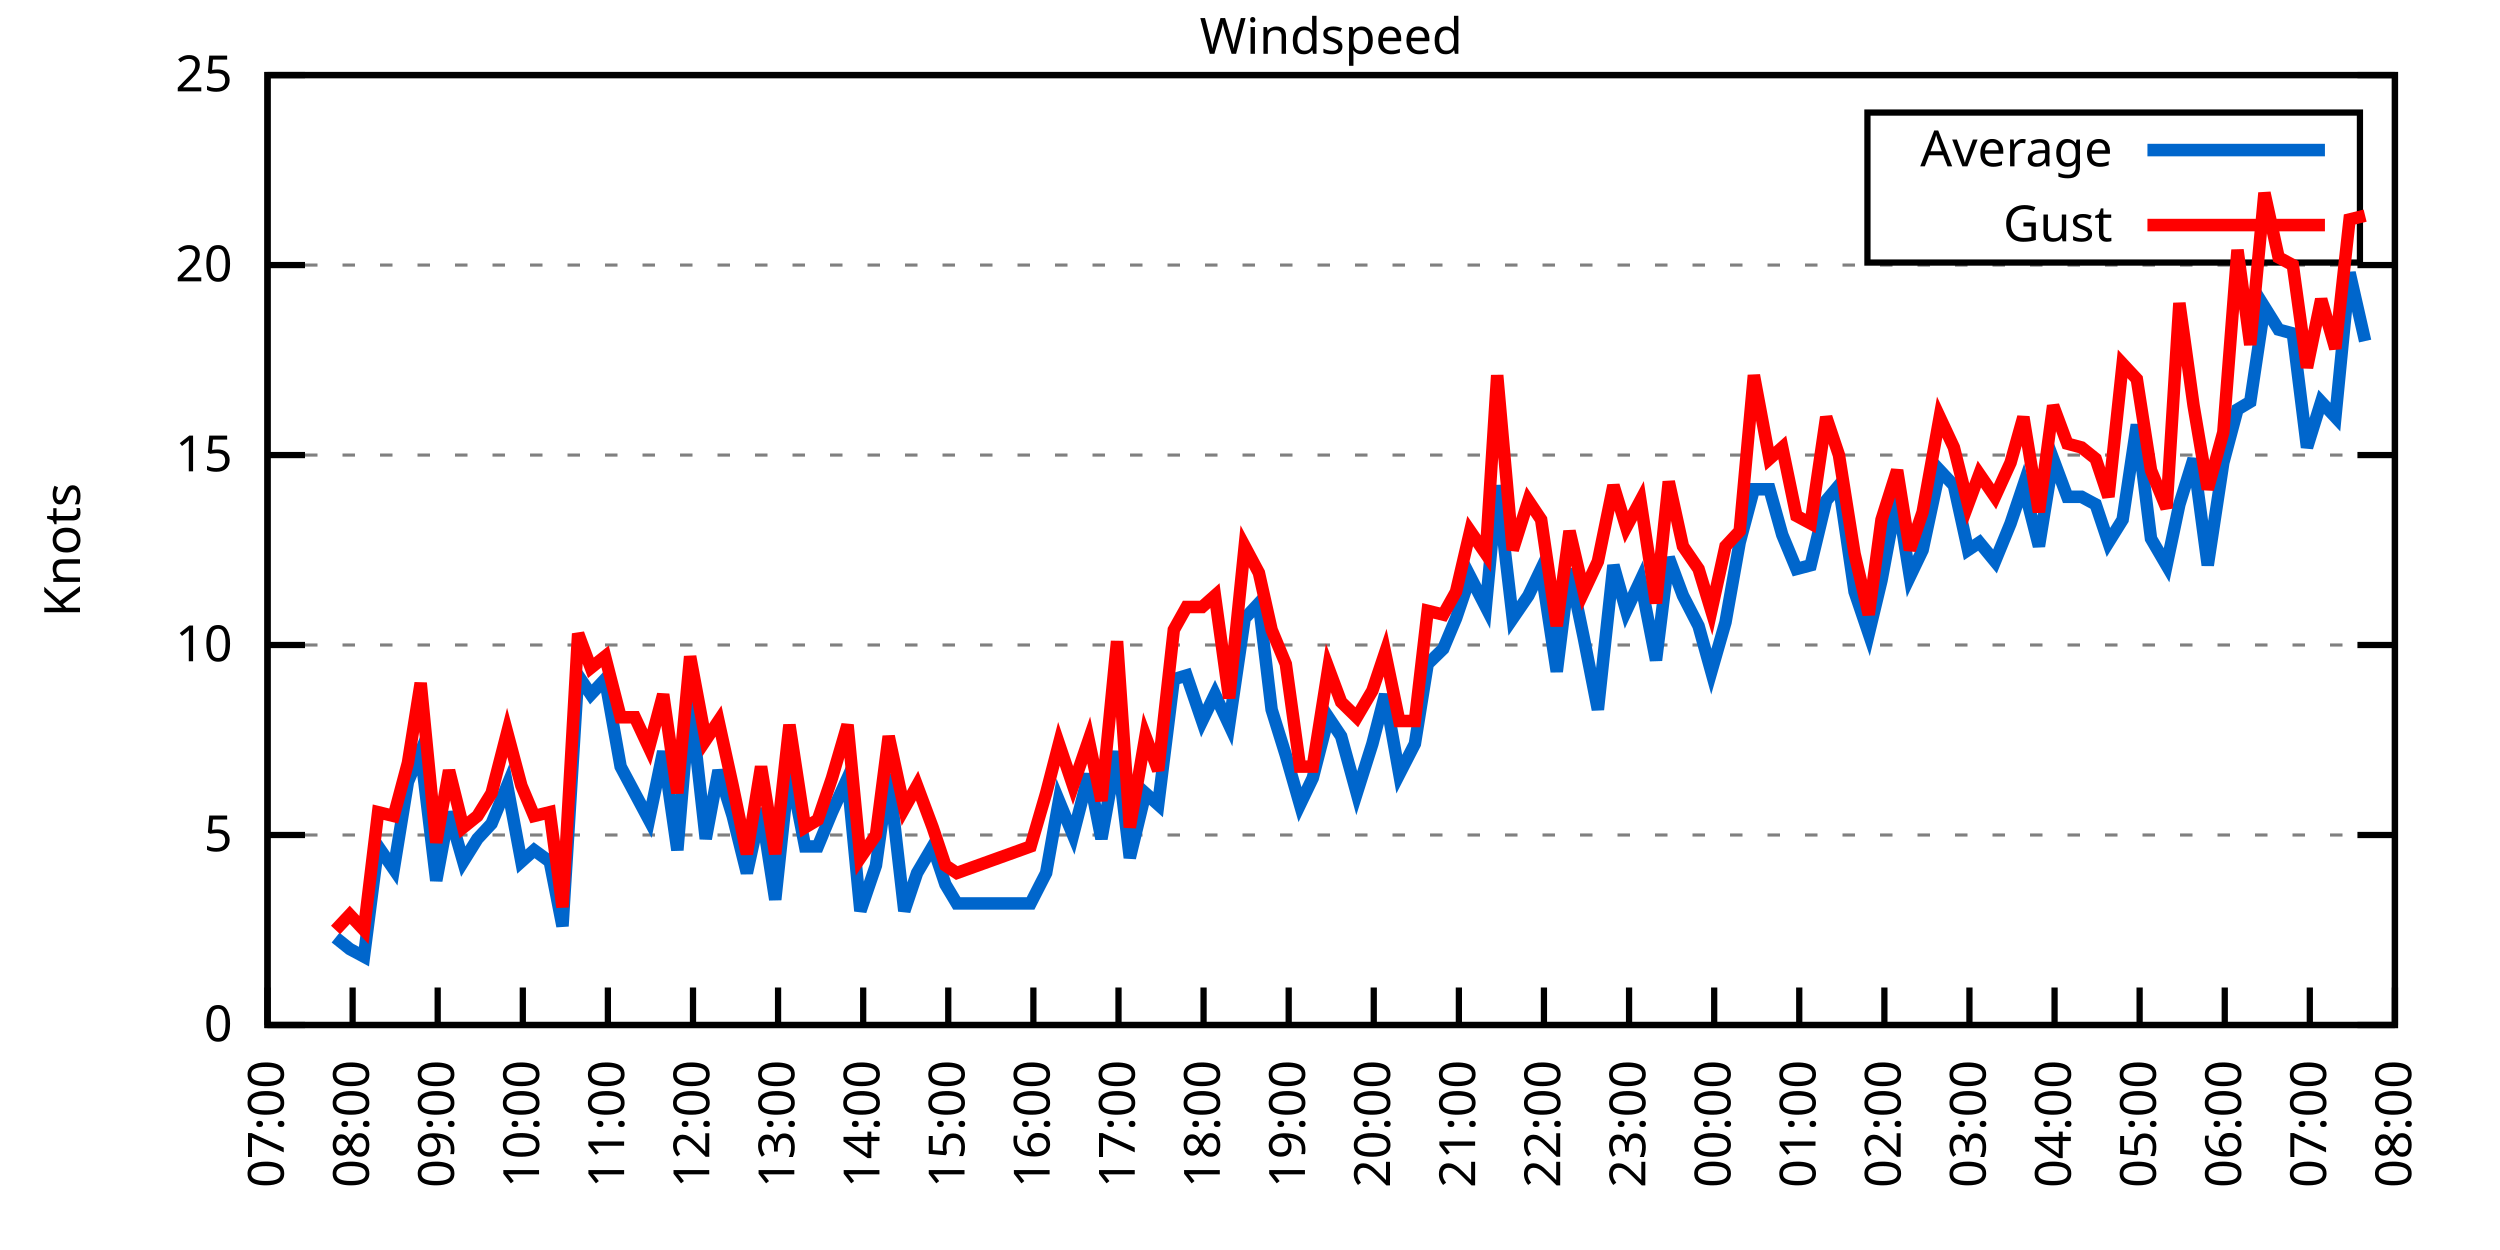
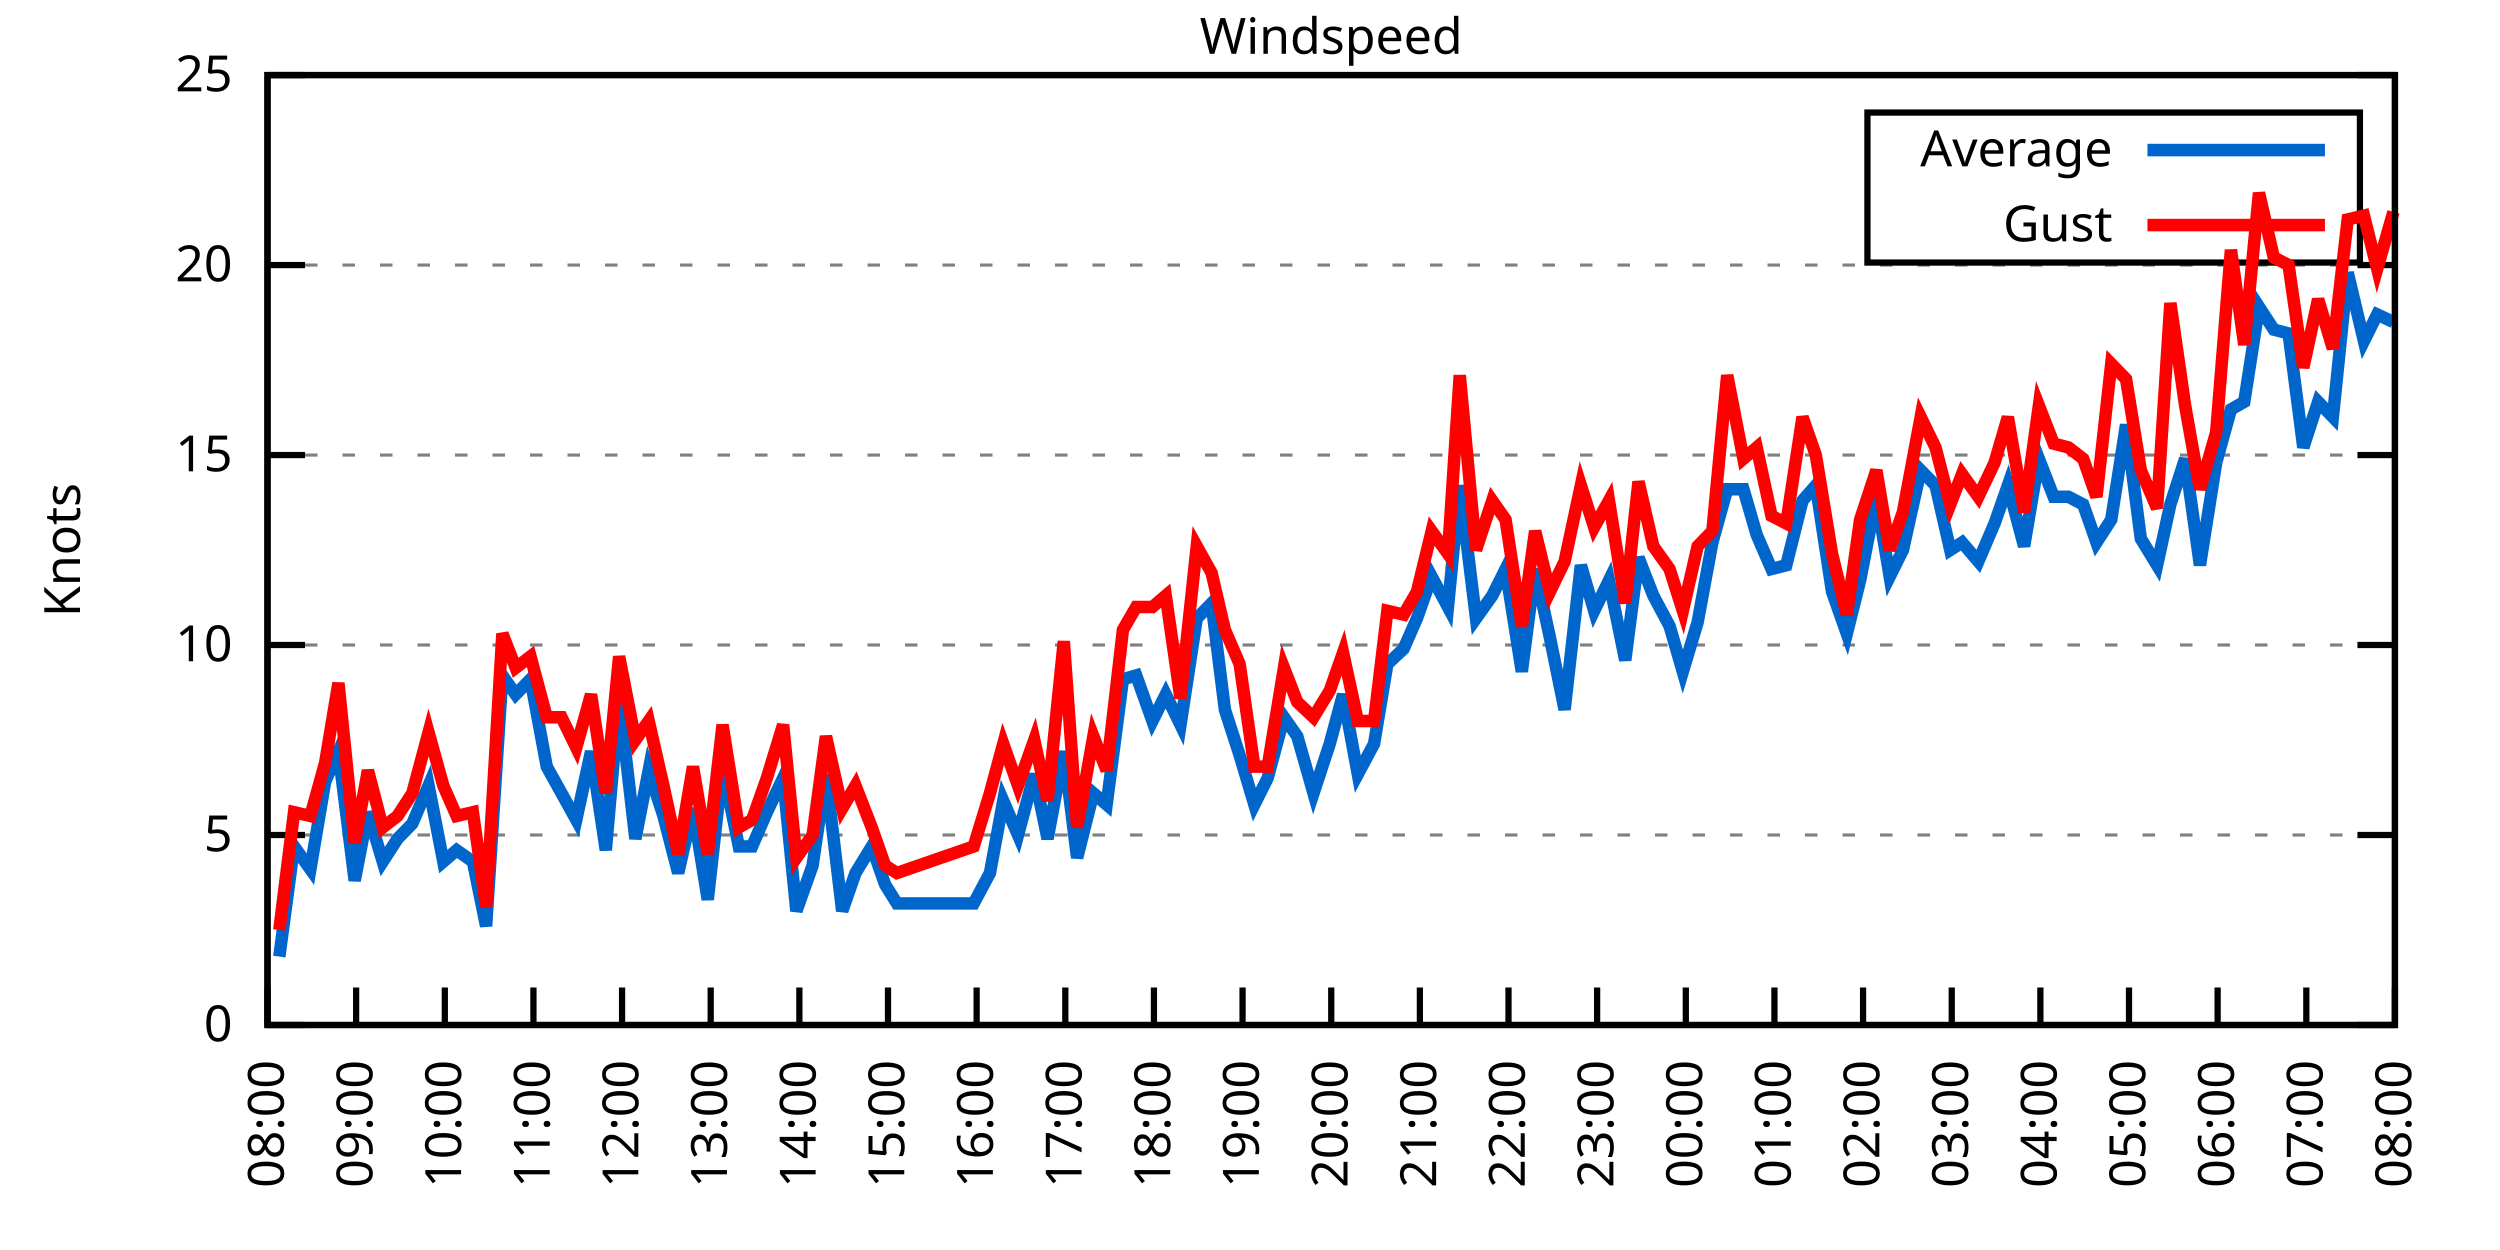
<svg xmlns="http://www.w3.org/2000/svg" xmlns:xlink="http://www.w3.org/1999/xlink" width="400" height="200" viewBox="0 0 400 200">
  <g id="gnuplot_canvas">
    <rect x="0" y="0" width="400" height="200" fill="none" />
    <defs>
      <circle id="gpDot" r="0.5" stroke-width="0.5" stroke="currentColor" />
      <path id="gpPt0" stroke-width="0.333" stroke="currentColor" d="M-1,0 h2 M0,-1 v2" />
      <path id="gpPt1" stroke-width="0.333" stroke="currentColor" d="M-1,-1 L1,1 M1,-1 L-1,1" />
      <path id="gpPt2" stroke-width="0.333" stroke="currentColor" d="M-1,0 L1,0 M0,-1 L0,1 M-1,-1 L1,1 M-1,1 L1,-1" />
      <rect id="gpPt3" stroke-width="0.333" stroke="currentColor" x="-1" y="-1" width="2" height="2" />
      <rect id="gpPt4" stroke-width="0.333" stroke="currentColor" fill="currentColor" x="-1" y="-1" width="2" height="2" />
      <circle id="gpPt5" stroke-width="0.333" stroke="currentColor" cx="0" cy="0" r="1" />
      <use xlink:href="#gpPt5" id="gpPt6" fill="currentColor" stroke="none" />
      <path id="gpPt7" stroke-width="0.333" stroke="currentColor" d="M0,-1.33 L-1.33,0.67 L1.33,0.67 z" />
      <use xlink:href="#gpPt7" id="gpPt8" fill="currentColor" stroke="none" />
      <use xlink:href="#gpPt7" id="gpPt9" stroke="currentColor" transform="rotate(180)" />
      <use xlink:href="#gpPt9" id="gpPt10" fill="currentColor" stroke="none" />
      <use xlink:href="#gpPt3" id="gpPt11" stroke="currentColor" transform="rotate(45)" />
      <use xlink:href="#gpPt11" id="gpPt12" fill="currentColor" stroke="none" />
      <path id="gpPt13" stroke-width="0.333" stroke="currentColor" d="M0,1.330 L1.265,0.411 L0.782,-1.067 L-0.782,-1.076 L-1.265,0.411 z" />
      <use xlink:href="#gpPt13" id="gpPt14" fill="currentColor" stroke="none" />
      <filter id="textbox" filterUnits="objectBoundingBox" x="0" y="0" height="1" width="1">
        <feFlood flood-color="white" flood-opacity="1" result="bgnd" />
        <feComposite in="SourceGraphic" in2="bgnd" operator="atop" />
      </filter>
      <filter id="greybox" filterUnits="objectBoundingBox" x="0" y="0" height="1" width="1">
        <feFlood flood-color="lightgrey" flood-opacity="1" result="grey" />
        <feComposite in="SourceGraphic" in2="grey" operator="atop" />
      </filter>
    </defs>
    <g fill="none" color="white" stroke="currentColor" stroke-width="1.00" stroke-linecap="butt" stroke-linejoin="miter">
</g>
    <g fill="none" color="black" stroke="currentColor" stroke-width="1.00" stroke-linecap="butt" stroke-linejoin="miter">
      <g stroke="none" shape-rendering="crispEdges">
        <polygon fill="rgb(255, 255, 255)" points="42.80,164.00 383.18,164.00 383.18,12.02 42.80,12.02 " />
      </g>
    </g>
    <g fill="none" color="black" stroke="currentColor" stroke-width="1.00" stroke-linecap="butt" stroke-linejoin="miter">
</g>
    <g fill="none" color="black" stroke="black" stroke-width="0.50" stroke-linecap="butt" stroke-linejoin="miter">
</g>
    <g fill="none" color="gray" stroke="currentColor" stroke-width="0.50" stroke-linecap="butt" stroke-linejoin="miter">
      <path stroke="gray" stroke-dasharray="2,4" class="gridline" d="M42.80,164.00 L383.19,164.00  " />
    </g>
    <g fill="none" color="gray" stroke="gray" stroke-width="1.00" stroke-linecap="butt" stroke-linejoin="miter">
</g>
    <g fill="none" color="black" stroke="currentColor" stroke-width="1.00" stroke-linecap="butt" stroke-linejoin="miter">
      <path stroke="black" d="M42.80,164.00 L48.80,164.00 M383.19,164.00 L377.19,164.00  " />
      <g transform="translate(37.20,166.60)" stroke="none" fill="black" font-family="Sans" font-size="8.00" text-anchor="end">
        <text>
          <tspan font-family="Sans"> 0</tspan>
        </text>
      </g>
    </g>
    <g fill="none" color="black" stroke="currentColor" stroke-width="1.00" stroke-linecap="butt" stroke-linejoin="miter">
</g>
    <g fill="none" color="black" stroke="black" stroke-width="0.50" stroke-linecap="butt" stroke-linejoin="miter">
</g>
    <g fill="none" color="gray" stroke="currentColor" stroke-width="0.50" stroke-linecap="butt" stroke-linejoin="miter">
      <path stroke="gray" stroke-dasharray="2,4" class="gridline" d="M42.80,133.60 L383.19,133.60  " />
    </g>
    <g fill="none" color="gray" stroke="gray" stroke-width="1.00" stroke-linecap="butt" stroke-linejoin="miter">
</g>
    <g fill="none" color="black" stroke="currentColor" stroke-width="1.00" stroke-linecap="butt" stroke-linejoin="miter">
      <path stroke="black" d="M42.80,133.60 L48.80,133.60 M383.19,133.60 L377.19,133.60  " />
      <g transform="translate(37.20,136.20)" stroke="none" fill="black" font-family="Sans" font-size="8.00" text-anchor="end">
        <text>
          <tspan font-family="Sans"> 5</tspan>
        </text>
      </g>
    </g>
    <g fill="none" color="black" stroke="currentColor" stroke-width="1.00" stroke-linecap="butt" stroke-linejoin="miter">
</g>
    <g fill="none" color="black" stroke="black" stroke-width="0.50" stroke-linecap="butt" stroke-linejoin="miter">
</g>
    <g fill="none" color="gray" stroke="currentColor" stroke-width="0.50" stroke-linecap="butt" stroke-linejoin="miter">
      <path stroke="gray" stroke-dasharray="2,4" class="gridline" d="M42.80,103.20 L383.19,103.20  " />
    </g>
    <g fill="none" color="gray" stroke="gray" stroke-width="1.00" stroke-linecap="butt" stroke-linejoin="miter">
</g>
    <g fill="none" color="black" stroke="currentColor" stroke-width="1.00" stroke-linecap="butt" stroke-linejoin="miter">
      <path stroke="black" d="M42.80,103.20 L48.80,103.20 M383.19,103.20 L377.19,103.20  " />
      <g transform="translate(37.20,105.80)" stroke="none" fill="black" font-family="Sans" font-size="8.00" text-anchor="end">
        <text>
          <tspan font-family="Sans"> 10</tspan>
        </text>
      </g>
    </g>
    <g fill="none" color="black" stroke="currentColor" stroke-width="1.00" stroke-linecap="butt" stroke-linejoin="miter">
</g>
    <g fill="none" color="black" stroke="black" stroke-width="0.50" stroke-linecap="butt" stroke-linejoin="miter">
</g>
    <g fill="none" color="gray" stroke="currentColor" stroke-width="0.50" stroke-linecap="butt" stroke-linejoin="miter">
      <path stroke="gray" stroke-dasharray="2,4" class="gridline" d="M42.80,72.81 L383.19,72.81  " />
    </g>
    <g fill="none" color="gray" stroke="gray" stroke-width="1.00" stroke-linecap="butt" stroke-linejoin="miter">
</g>
    <g fill="none" color="black" stroke="currentColor" stroke-width="1.00" stroke-linecap="butt" stroke-linejoin="miter">
      <path stroke="black" d="M42.80,72.81 L48.80,72.81 M383.19,72.81 L377.19,72.81  " />
      <g transform="translate(37.20,75.41)" stroke="none" fill="black" font-family="Sans" font-size="8.00" text-anchor="end">
        <text>
          <tspan font-family="Sans"> 15</tspan>
        </text>
      </g>
    </g>
    <g fill="none" color="black" stroke="currentColor" stroke-width="1.00" stroke-linecap="butt" stroke-linejoin="miter">
</g>
    <g fill="none" color="black" stroke="black" stroke-width="0.50" stroke-linecap="butt" stroke-linejoin="miter">
</g>
    <g fill="none" color="gray" stroke="currentColor" stroke-width="0.50" stroke-linecap="butt" stroke-linejoin="miter">
      <path stroke="gray" stroke-dasharray="2,4" class="gridline" d="M42.80,42.41 L383.19,42.41  " />
    </g>
    <g fill="none" color="gray" stroke="gray" stroke-width="1.00" stroke-linecap="butt" stroke-linejoin="miter">
</g>
    <g fill="none" color="black" stroke="currentColor" stroke-width="1.00" stroke-linecap="butt" stroke-linejoin="miter">
      <path stroke="black" d="M42.80,42.41 L48.80,42.41 M383.19,42.41 L377.19,42.41  " />
      <g transform="translate(37.20,45.01)" stroke="none" fill="black" font-family="Sans" font-size="8.00" text-anchor="end">
        <text>
          <tspan font-family="Sans"> 20</tspan>
        </text>
      </g>
    </g>
    <g fill="none" color="black" stroke="currentColor" stroke-width="1.00" stroke-linecap="butt" stroke-linejoin="miter">
</g>
    <g fill="none" color="black" stroke="black" stroke-width="0.50" stroke-linecap="butt" stroke-linejoin="miter">
</g>
    <g fill="none" color="gray" stroke="currentColor" stroke-width="0.50" stroke-linecap="butt" stroke-linejoin="miter">
      <path stroke="gray" stroke-dasharray="2,4" class="gridline" d="M42.80,12.01 L383.19,12.01  " />
    </g>
    <g fill="none" color="gray" stroke="gray" stroke-width="1.00" stroke-linecap="butt" stroke-linejoin="miter">
</g>
    <g fill="none" color="black" stroke="currentColor" stroke-width="1.00" stroke-linecap="butt" stroke-linejoin="miter">
      <path stroke="black" d="M42.80,12.01 L48.80,12.01 M383.19,12.01 L377.19,12.01  " />
      <g transform="translate(37.20,14.61)" stroke="none" fill="black" font-family="Sans" font-size="8.00" text-anchor="end">
        <text>
          <tspan font-family="Sans"> 25</tspan>
        </text>
      </g>
    </g>
    <g fill="none" color="black" stroke="currentColor" stroke-width="1.00" stroke-linecap="butt" stroke-linejoin="miter">
      <path stroke="black" d="M42.80,164.00 L42.80,158.00  " />
      <g transform="translate(45.40,169.60) rotate(270.00)" stroke="none" fill="black" font-family="Sans" font-size="8.00" text-anchor="end">
        <text>
-           <tspan font-family="Sans">07:00</tspan>
-         </text>
-       </g>
-     </g>
-     <g fill="none" color="black" stroke="currentColor" stroke-width="1.00" stroke-linecap="butt" stroke-linejoin="miter">
-       <path stroke="black" d="M56.42,164.00 L56.42,158.00  " />
-       <g transform="translate(59.02,169.60) rotate(270.00)" stroke="none" fill="black" font-family="Sans" font-size="8.00" text-anchor="end">
-         <text>
          <tspan font-family="Sans">08:00</tspan>
        </text>
      </g>
    </g>
    <g fill="none" color="black" stroke="currentColor" stroke-width="1.00" stroke-linecap="butt" stroke-linejoin="miter">
-       <path stroke="black" d="M70.03,164.00 L70.03,158.00  " />
-       <g transform="translate(72.63,169.60) rotate(270.00)" stroke="none" fill="black" font-family="Sans" font-size="8.00" text-anchor="end">
+       <path stroke="black" d="M56.98,164.00 L56.98,158.00  " />
+       <g transform="translate(59.58,169.60) rotate(270.00)" stroke="none" fill="black" font-family="Sans" font-size="8.00" text-anchor="end">
        <text>
          <tspan font-family="Sans">09:00</tspan>
        </text>
      </g>
    </g>
    <g fill="none" color="black" stroke="currentColor" stroke-width="1.00" stroke-linecap="butt" stroke-linejoin="miter">
-       <path stroke="black" d="M83.65,164.00 L83.65,158.00  " />
-       <g transform="translate(86.25,169.60) rotate(270.00)" stroke="none" fill="black" font-family="Sans" font-size="8.00" text-anchor="end">
+       <path stroke="black" d="M71.17,164.00 L71.17,158.00  " />
+       <g transform="translate(73.77,169.60) rotate(270.00)" stroke="none" fill="black" font-family="Sans" font-size="8.00" text-anchor="end">
        <text>
          <tspan font-family="Sans">10:00</tspan>
        </text>
      </g>
    </g>
    <g fill="none" color="black" stroke="currentColor" stroke-width="1.00" stroke-linecap="butt" stroke-linejoin="miter">
-       <path stroke="black" d="M97.26,164.00 L97.26,158.00  " />
-       <g transform="translate(99.86,169.60) rotate(270.00)" stroke="none" fill="black" font-family="Sans" font-size="8.00" text-anchor="end">
+       <path stroke="black" d="M85.35,164.00 L85.35,158.00  " />
+       <g transform="translate(87.95,169.60) rotate(270.00)" stroke="none" fill="black" font-family="Sans" font-size="8.00" text-anchor="end">
        <text>
          <tspan font-family="Sans">11:00</tspan>
        </text>
      </g>
    </g>
    <g fill="none" color="black" stroke="currentColor" stroke-width="1.00" stroke-linecap="butt" stroke-linejoin="miter">
-       <path stroke="black" d="M110.88,164.00 L110.88,158.00  " />
-       <g transform="translate(113.48,169.60) rotate(270.00)" stroke="none" fill="black" font-family="Sans" font-size="8.00" text-anchor="end">
+       <path stroke="black" d="M99.53,164.00 L99.53,158.00  " />
+       <g transform="translate(102.13,169.60) rotate(270.00)" stroke="none" fill="black" font-family="Sans" font-size="8.00" text-anchor="end">
        <text>
          <tspan font-family="Sans">12:00</tspan>
        </text>
      </g>
    </g>
    <g fill="none" color="black" stroke="currentColor" stroke-width="1.00" stroke-linecap="butt" stroke-linejoin="miter">
-       <path stroke="black" d="M124.49,164.00 L124.49,158.00  " />
-       <g transform="translate(127.09,169.60) rotate(270.00)" stroke="none" fill="black" font-family="Sans" font-size="8.00" text-anchor="end">
+       <path stroke="black" d="M113.71,164.00 L113.71,158.00  " />
+       <g transform="translate(116.31,169.60) rotate(270.00)" stroke="none" fill="black" font-family="Sans" font-size="8.00" text-anchor="end">
        <text>
          <tspan font-family="Sans">13:00</tspan>
        </text>
      </g>
    </g>
    <g fill="none" color="black" stroke="currentColor" stroke-width="1.00" stroke-linecap="butt" stroke-linejoin="miter">
-       <path stroke="black" d="M138.11,164.00 L138.11,158.00  " />
-       <g transform="translate(140.71,169.60) rotate(270.00)" stroke="none" fill="black" font-family="Sans" font-size="8.00" text-anchor="end">
+       <path stroke="black" d="M127.90,164.00 L127.90,158.00  " />
+       <g transform="translate(130.50,169.60) rotate(270.00)" stroke="none" fill="black" font-family="Sans" font-size="8.00" text-anchor="end">
        <text>
          <tspan font-family="Sans">14:00</tspan>
        </text>
      </g>
    </g>
    <g fill="none" color="black" stroke="currentColor" stroke-width="1.00" stroke-linecap="butt" stroke-linejoin="miter">
-       <path stroke="black" d="M151.72,164.00 L151.72,158.00  " />
-       <g transform="translate(154.32,169.60) rotate(270.00)" stroke="none" fill="black" font-family="Sans" font-size="8.00" text-anchor="end">
+       <path stroke="black" d="M142.08,164.00 L142.08,158.00  " />
+       <g transform="translate(144.68,169.60) rotate(270.00)" stroke="none" fill="black" font-family="Sans" font-size="8.00" text-anchor="end">
        <text>
          <tspan font-family="Sans">15:00</tspan>
        </text>
      </g>
    </g>
    <g fill="none" color="black" stroke="currentColor" stroke-width="1.00" stroke-linecap="butt" stroke-linejoin="miter">
-       <path stroke="black" d="M165.34,164.00 L165.34,158.00  " />
-       <g transform="translate(167.94,169.60) rotate(270.00)" stroke="none" fill="black" font-family="Sans" font-size="8.00" text-anchor="end">
+       <path stroke="black" d="M156.26,164.00 L156.26,158.00  " />
+       <g transform="translate(158.86,169.60) rotate(270.00)" stroke="none" fill="black" font-family="Sans" font-size="8.00" text-anchor="end">
        <text>
          <tspan font-family="Sans">16:00</tspan>
        </text>
      </g>
    </g>
    <g fill="none" color="black" stroke="currentColor" stroke-width="1.00" stroke-linecap="butt" stroke-linejoin="miter">
-       <path stroke="black" d="M178.96,164.00 L178.96,158.00  " />
-       <g transform="translate(181.56,169.60) rotate(270.00)" stroke="none" fill="black" font-family="Sans" font-size="8.00" text-anchor="end">
+       <path stroke="black" d="M170.45,164.00 L170.45,158.00  " />
+       <g transform="translate(173.05,169.60) rotate(270.00)" stroke="none" fill="black" font-family="Sans" font-size="8.00" text-anchor="end">
        <text>
          <tspan font-family="Sans">17:00</tspan>
        </text>
      </g>
    </g>
    <g fill="none" color="black" stroke="currentColor" stroke-width="1.00" stroke-linecap="butt" stroke-linejoin="miter">
-       <path stroke="black" d="M192.57,164.00 L192.57,158.00  " />
-       <g transform="translate(195.17,169.60) rotate(270.00)" stroke="none" fill="black" font-family="Sans" font-size="8.00" text-anchor="end">
+       <path stroke="black" d="M184.63,164.00 L184.63,158.00  " />
+       <g transform="translate(187.23,169.60) rotate(270.00)" stroke="none" fill="black" font-family="Sans" font-size="8.00" text-anchor="end">
        <text>
          <tspan font-family="Sans">18:00</tspan>
        </text>
      </g>
    </g>
    <g fill="none" color="black" stroke="currentColor" stroke-width="1.00" stroke-linecap="butt" stroke-linejoin="miter">
-       <path stroke="black" d="M206.19,164.00 L206.19,158.00  " />
-       <g transform="translate(208.79,169.60) rotate(270.00)" stroke="none" fill="black" font-family="Sans" font-size="8.00" text-anchor="end">
+       <path stroke="black" d="M198.81,164.00 L198.81,158.00  " />
+       <g transform="translate(201.41,169.60) rotate(270.00)" stroke="none" fill="black" font-family="Sans" font-size="8.00" text-anchor="end">
        <text>
          <tspan font-family="Sans">19:00</tspan>
        </text>
      </g>
    </g>
    <g fill="none" color="black" stroke="currentColor" stroke-width="1.00" stroke-linecap="butt" stroke-linejoin="miter">
-       <path stroke="black" d="M219.80,164.00 L219.80,158.00  " />
-       <g transform="translate(222.40,169.60) rotate(270.00)" stroke="none" fill="black" font-family="Sans" font-size="8.00" text-anchor="end">
+       <path stroke="black" d="M213.00,164.00 L213.00,158.00  " />
+       <g transform="translate(215.60,169.60) rotate(270.00)" stroke="none" fill="black" font-family="Sans" font-size="8.00" text-anchor="end">
        <text>
          <tspan font-family="Sans">20:00</tspan>
        </text>
      </g>
    </g>
    <g fill="none" color="black" stroke="currentColor" stroke-width="1.00" stroke-linecap="butt" stroke-linejoin="miter">
-       <path stroke="black" d="M233.42,164.00 L233.42,158.00  " />
-       <g transform="translate(236.02,169.60) rotate(270.00)" stroke="none" fill="black" font-family="Sans" font-size="8.00" text-anchor="end">
+       <path stroke="black" d="M227.18,164.00 L227.18,158.00  " />
+       <g transform="translate(229.78,169.60) rotate(270.00)" stroke="none" fill="black" font-family="Sans" font-size="8.00" text-anchor="end">
        <text>
          <tspan font-family="Sans">21:00</tspan>
        </text>
      </g>
    </g>
    <g fill="none" color="black" stroke="currentColor" stroke-width="1.00" stroke-linecap="butt" stroke-linejoin="miter">
-       <path stroke="black" d="M247.03,164.00 L247.03,158.00  " />
-       <g transform="translate(249.63,169.60) rotate(270.00)" stroke="none" fill="black" font-family="Sans" font-size="8.00" text-anchor="end">
+       <path stroke="black" d="M241.36,164.00 L241.36,158.00  " />
+       <g transform="translate(243.96,169.60) rotate(270.00)" stroke="none" fill="black" font-family="Sans" font-size="8.00" text-anchor="end">
        <text>
          <tspan font-family="Sans">22:00</tspan>
        </text>
      </g>
    </g>
    <g fill="none" color="black" stroke="currentColor" stroke-width="1.00" stroke-linecap="butt" stroke-linejoin="miter">
-       <path stroke="black" d="M260.65,164.00 L260.65,158.00  " />
-       <g transform="translate(263.25,169.60) rotate(270.00)" stroke="none" fill="black" font-family="Sans" font-size="8.00" text-anchor="end">
+       <path stroke="black" d="M255.54,164.00 L255.54,158.00  " />
+       <g transform="translate(258.14,169.60) rotate(270.00)" stroke="none" fill="black" font-family="Sans" font-size="8.00" text-anchor="end">
        <text>
          <tspan font-family="Sans">23:00</tspan>
        </text>
      </g>
    </g>
    <g fill="none" color="black" stroke="currentColor" stroke-width="1.00" stroke-linecap="butt" stroke-linejoin="miter">
-       <path stroke="black" d="M274.27,164.00 L274.27,158.00  " />
-       <g transform="translate(276.87,169.60) rotate(270.00)" stroke="none" fill="black" font-family="Sans" font-size="8.00" text-anchor="end">
+       <path stroke="black" d="M269.73,164.00 L269.73,158.00  " />
+       <g transform="translate(272.33,169.60) rotate(270.00)" stroke="none" fill="black" font-family="Sans" font-size="8.00" text-anchor="end">
        <text>
          <tspan font-family="Sans">00:00</tspan>
        </text>
      </g>
    </g>
    <g fill="none" color="black" stroke="currentColor" stroke-width="1.00" stroke-linecap="butt" stroke-linejoin="miter">
-       <path stroke="black" d="M287.88,164.00 L287.88,158.00  " />
-       <g transform="translate(290.48,169.60) rotate(270.00)" stroke="none" fill="black" font-family="Sans" font-size="8.00" text-anchor="end">
+       <path stroke="black" d="M283.91,164.00 L283.91,158.00  " />
+       <g transform="translate(286.51,169.60) rotate(270.00)" stroke="none" fill="black" font-family="Sans" font-size="8.00" text-anchor="end">
        <text>
          <tspan font-family="Sans">01:00</tspan>
        </text>
      </g>
    </g>
    <g fill="none" color="black" stroke="currentColor" stroke-width="1.00" stroke-linecap="butt" stroke-linejoin="miter">
-       <path stroke="black" d="M301.50,164.00 L301.50,158.00  " />
-       <g transform="translate(304.10,169.60) rotate(270.00)" stroke="none" fill="black" font-family="Sans" font-size="8.00" text-anchor="end">
+       <path stroke="black" d="M298.09,164.00 L298.09,158.00  " />
+       <g transform="translate(300.69,169.60) rotate(270.00)" stroke="none" fill="black" font-family="Sans" font-size="8.00" text-anchor="end">
        <text>
          <tspan font-family="Sans">02:00</tspan>
        </text>
      </g>
    </g>
    <g fill="none" color="black" stroke="currentColor" stroke-width="1.00" stroke-linecap="butt" stroke-linejoin="miter">
-       <path stroke="black" d="M315.11,164.00 L315.11,158.00  " />
-       <g transform="translate(317.71,169.60) rotate(270.00)" stroke="none" fill="black" font-family="Sans" font-size="8.00" text-anchor="end">
+       <path stroke="black" d="M312.28,164.00 L312.28,158.00  " />
+       <g transform="translate(314.88,169.60) rotate(270.00)" stroke="none" fill="black" font-family="Sans" font-size="8.00" text-anchor="end">
        <text>
          <tspan font-family="Sans">03:00</tspan>
        </text>
      </g>
    </g>
    <g fill="none" color="black" stroke="currentColor" stroke-width="1.00" stroke-linecap="butt" stroke-linejoin="miter">
-       <path stroke="black" d="M328.73,164.00 L328.73,158.00  " />
-       <g transform="translate(331.33,169.60) rotate(270.00)" stroke="none" fill="black" font-family="Sans" font-size="8.00" text-anchor="end">
+       <path stroke="black" d="M326.46,164.00 L326.46,158.00  " />
+       <g transform="translate(329.06,169.60) rotate(270.00)" stroke="none" fill="black" font-family="Sans" font-size="8.00" text-anchor="end">
        <text>
          <tspan font-family="Sans">04:00</tspan>
        </text>
      </g>
    </g>
    <g fill="none" color="black" stroke="currentColor" stroke-width="1.00" stroke-linecap="butt" stroke-linejoin="miter">
-       <path stroke="black" d="M342.34,164.00 L342.34,158.00  " />
-       <g transform="translate(344.94,169.60) rotate(270.00)" stroke="none" fill="black" font-family="Sans" font-size="8.00" text-anchor="end">
+       <path stroke="black" d="M340.64,164.00 L340.64,158.00  " />
+       <g transform="translate(343.24,169.60) rotate(270.00)" stroke="none" fill="black" font-family="Sans" font-size="8.00" text-anchor="end">
        <text>
          <tspan font-family="Sans">05:00</tspan>
        </text>
      </g>
    </g>
    <g fill="none" color="black" stroke="currentColor" stroke-width="1.00" stroke-linecap="butt" stroke-linejoin="miter">
-       <path stroke="black" d="M355.96,164.00 L355.96,158.00  " />
-       <g transform="translate(358.56,169.60) rotate(270.00)" stroke="none" fill="black" font-family="Sans" font-size="8.00" text-anchor="end">
+       <path stroke="black" d="M354.82,164.00 L354.82,158.00  " />
+       <g transform="translate(357.42,169.60) rotate(270.00)" stroke="none" fill="black" font-family="Sans" font-size="8.00" text-anchor="end">
        <text>
          <tspan font-family="Sans">06:00</tspan>
        </text>
      </g>
    </g>
    <g fill="none" color="black" stroke="currentColor" stroke-width="1.00" stroke-linecap="butt" stroke-linejoin="miter">
-       <path stroke="black" d="M369.57,164.00 L369.57,158.00  " />
-       <g transform="translate(372.17,169.60) rotate(270.00)" stroke="none" fill="black" font-family="Sans" font-size="8.00" text-anchor="end">
+       <path stroke="black" d="M369.01,164.00 L369.01,158.00  " />
+       <g transform="translate(371.61,169.60) rotate(270.00)" stroke="none" fill="black" font-family="Sans" font-size="8.00" text-anchor="end">
        <text>
          <tspan font-family="Sans">07:00</tspan>
        </text>
      </g>
    </g>
    <g fill="none" color="black" stroke="currentColor" stroke-width="1.00" stroke-linecap="butt" stroke-linejoin="miter">
      <path stroke="black" d="M383.19,164.00 L383.19,158.00  " />
      <g transform="translate(385.79,169.60) rotate(270.00)" stroke="none" fill="black" font-family="Sans" font-size="8.00" text-anchor="end">
        <text>
          <tspan font-family="Sans">08:00</tspan>
        </text>
      </g>
    </g>
    <g fill="none" color="black" stroke="currentColor" stroke-width="1.00" stroke-linecap="butt" stroke-linejoin="miter">
</g>
    <g fill="none" color="black" stroke="currentColor" stroke-width="1.00" stroke-linecap="butt" stroke-linejoin="miter">
      <path stroke="black" d="M42.80,12.01 L42.80,164.00 L383.19,164.00 L383.19,12.01 L42.80,12.01 Z  " />
    </g>
    <g fill="none" color="black" stroke="currentColor" stroke-width="1.00" stroke-linecap="butt" stroke-linejoin="miter">
</g>
    <g fill="none" color="black" stroke="currentColor" stroke-width="1.00" stroke-linecap="butt" stroke-linejoin="miter">
      <path stroke="black" d="M298.79,42.01 L298.79,18.01 L377.59,18.01 L377.59,42.01 L298.79,42.01 Z  " />
    </g>
    <g id="Windspeed_plot_1">
      <g fill="none" color="white" stroke="black" stroke-width="2.00" stroke-linecap="butt" stroke-linejoin="miter">
</g>
      <g fill="none" color="black" stroke="currentColor" stroke-width="2.00" stroke-linecap="butt" stroke-linejoin="miter">
        <g transform="translate(337.99,26.61)" stroke="none" fill="black" font-family="Sans" font-size="8.00" text-anchor="end">
          <text>
            <tspan font-family="Sans">Average</tspan>
          </text>
        </g>
      </g>
      <g fill="none" color="black" stroke="currentColor" stroke-width="2.00" stroke-linecap="butt" stroke-linejoin="miter">
-         <path stroke="rgb(  0, 102, 204)" d="M343.59,24.01 L371.99,24.01 M53.69,150.02 L55.96,151.84 L58.23,153.06 L60.50,135.43 L63.00,139.07 L65.27,125.09   L67.31,120.23 L69.80,140.90 L71.85,129.95 L74.12,137.86 L76.39,134.21 L78.65,131.78 L81.15,125.70 L83.42,137.86   L85.46,136.03 L87.96,137.86 L90.00,148.19 L92.50,108.07 L94.54,111.11 L96.81,108.68 L99.30,122.66 L101.57,126.91   L103.84,131.17 L106.11,120.23 L108.38,136.03 L110.42,111.72 L112.92,134.21 L114.96,123.27 L117.23,130.56 L119.50,139.68   L121.77,129.35 L124.04,143.94 L126.31,122.66 L128.81,135.43 L130.85,135.43 L133.12,129.95 L135.61,124.48 L137.66,145.76   L140.15,138.47 L142.19,123.87 L144.69,145.76 L146.73,139.68 L149.23,135.43 L151.27,141.51 L153.09,144.55 L164.89,144.55   L167.38,139.68 L169.43,128.13 L171.69,133.60 L174.19,123.87 L176.23,134.21 L178.73,120.23 L180.77,137.25 L183.27,126.91   L185.31,128.74 L187.81,108.68 L189.85,108.07 L192.34,115.36 L194.39,111.11 L196.66,115.97 L199.15,98.95 L201.42,96.52   L203.46,113.54 L205.73,120.83 L208.00,128.74 L210.04,124.48 L212.54,114.76 L214.58,117.80 L217.08,126.91 L219.58,119.01   L221.62,111.11 L223.89,123.87 L226.38,119.01 L228.43,106.24 L230.92,103.81 L232.96,98.95 L235.23,92.26 L237.73,97.12   L239.55,77.67 L242.04,98.95 L244.54,95.30 L246.58,91.04 L249.08,107.46 L251.12,91.04 L253.39,101.99 L255.66,113.54   L258.15,90.44 L260.20,97.73 L262.47,92.87 L264.96,105.64 L267.00,89.22 L269.27,95.30 L271.77,100.16 L273.81,107.46   L276.08,99.56 L278.35,86.79 L280.62,78.28 L283.12,78.28 L285.16,85.57 L287.43,91.04 L289.70,90.44 L292.19,80.10   L294.23,77.67 L296.73,94.69 L299.00,101.38 L301.04,92.87 L303.54,79.49 L305.58,92.26 L307.62,88.00 L310.35,75.24   L312.62,77.67 L314.89,88.00 L316.70,86.79 L319.20,89.83 L321.69,83.75 L323.74,77.67 L326.23,87.40 L328.50,73.41   L330.77,79.49 L333.04,79.49 L335.31,80.71 L337.35,86.79 L339.62,83.14 L341.89,67.94 L344.16,86.18 L346.65,90.44   L348.70,80.71 L350.97,73.41 L353.24,90.44 L355.73,74.02 L358.00,65.51 L360.04,64.29 L362.31,49.10 L364.58,52.74   L366.85,53.35 L369.12,71.59 L371.39,64.29 L373.66,66.73 L375.93,43.62 L378.42,54.57  " />
+         <path stroke="rgb(  0, 102, 204)" d="M343.59,24.01 L371.99,24.01 M44.69,153.06 L47.05,135.43 L49.66,139.07 L52.02,125.09 L54.15,120.23 L56.75,140.90   L58.87,129.95 L61.24,137.86 L63.60,134.21 L65.97,131.78 L68.57,125.70 L70.93,137.86 L73.06,136.03 L75.66,137.86   L77.78,148.19 L80.38,108.07 L82.51,111.11 L84.88,108.68 L87.48,122.66 L89.84,126.91 L92.20,131.17 L94.57,120.23   L96.93,136.03 L99.06,111.72 L101.66,134.21 L103.79,123.27 L106.15,130.56 L108.51,139.68 L110.88,129.35 L113.24,143.94   L115.61,122.66 L118.21,135.43 L120.33,135.43 L122.70,129.95 L125.30,124.48 L127.42,145.76 L130.02,138.47 L132.15,123.87   L134.75,145.76 L136.88,139.68 L139.48,135.43 L141.61,141.51 L143.50,144.55 L155.79,144.55 L158.39,139.68 L160.52,128.13   L162.88,133.60 L165.48,123.87 L167.61,134.21 L170.21,120.23 L172.34,137.25 L174.94,126.91 L177.06,128.74 L179.67,108.68   L181.79,108.07 L184.39,115.36 L186.52,111.11 L188.88,115.97 L191.48,98.95 L193.85,96.52 L195.98,113.54 L198.34,120.83   L200.70,128.74 L202.83,124.48 L205.43,114.76 L207.56,117.80 L210.16,126.91 L212.76,119.01 L214.89,111.11 L217.25,123.87   L219.85,119.01 L221.98,106.24 L224.58,103.81 L226.71,98.95 L229.07,92.26 L231.67,97.12 L233.56,77.67 L236.16,98.95   L238.76,95.30 L240.89,91.04 L243.49,107.46 L245.62,91.04 L247.98,101.99 L250.34,113.54 L252.94,90.44 L255.07,97.73   L257.43,92.87 L260.04,105.64 L262.16,89.22 L264.53,95.30 L267.13,100.16 L269.25,107.46 L271.62,99.56 L273.98,86.79   L276.35,78.28 L278.95,78.28 L281.07,85.57 L283.44,91.04 L285.80,90.44 L288.40,80.10 L290.53,77.67 L293.13,94.69   L295.49,101.38 L297.62,92.87 L300.22,79.49 L302.35,92.26 L304.47,88.00 L307.31,75.24 L309.68,77.67 L312.04,88.00   L313.93,86.79 L316.53,89.83 L319.13,83.75 L321.26,77.67 L323.86,87.40 L326.22,73.41 L328.59,79.49 L330.95,79.49   L333.31,80.71 L335.44,86.79 L337.80,83.14 L340.17,67.94 L342.53,86.18 L345.13,90.44 L347.26,80.71 L349.62,73.41   L351.99,90.44 L354.59,74.02 L356.95,65.51 L359.08,64.29 L361.44,49.10 L363.81,52.74 L366.17,53.35 L368.53,71.59   L370.90,64.29 L373.26,66.73 L375.63,43.62 L378.23,54.57 L380.35,50.31 L382.95,51.53  " />
      </g>
    </g>
    <g id="Windspeed_plot_2">
      <g fill="none" color="black" stroke="currentColor" stroke-width="2.00" stroke-linecap="butt" stroke-linejoin="miter">
        <g transform="translate(337.99,38.61)" stroke="none" fill="black" font-family="Sans" font-size="8.00" text-anchor="end">
          <text>
            <tspan font-family="Sans">Gust</tspan>
          </text>
        </g>
      </g>
      <g fill="none" color="black" stroke="currentColor" stroke-width="2.00" stroke-linecap="butt" stroke-linejoin="miter">
-         <path stroke="rgb(255,   0,   0)" d="M343.59,36.01 L371.99,36.01 M53.69,148.80 L55.96,146.37 L58.23,148.80 L60.50,129.95 L63.00,130.56 L65.27,122.05   L67.31,109.28 L69.80,134.82 L71.85,123.27 L74.12,132.39 L76.39,130.56 L78.65,126.91 L81.15,117.19 L83.42,125.70   L85.46,130.56 L87.96,129.95 L90.00,145.15 L92.50,101.38 L94.54,106.85 L96.81,105.03 L99.30,114.76 L101.57,114.76   L103.84,119.62 L106.11,111.11 L108.38,126.91 L110.42,105.03 L112.92,118.40 L114.96,115.36 L117.23,125.70 L119.50,136.64   L121.77,122.66 L124.04,136.64 L126.31,115.97 L128.81,132.39 L130.85,131.17 L133.12,124.48 L135.61,115.97 L137.66,137.25   L140.15,133.60 L142.19,117.80 L144.69,129.35 L146.73,125.70 L149.23,132.39 L151.27,138.47 L153.09,139.68 L164.89,135.43   L167.38,126.91 L169.43,119.01 L171.69,125.70 L174.19,118.40 L176.23,128.13 L178.73,102.60 L180.77,132.39 L183.27,117.80   L185.31,123.27 L187.81,100.77 L189.85,97.12 L192.34,97.12 L194.39,95.30 L196.66,111.72 L199.15,87.40 L201.42,91.65   L203.46,100.77 L205.73,106.24 L208.00,122.66 L210.04,122.66 L212.54,106.85 L214.58,112.32 L217.08,114.76 L219.58,110.50   L221.62,104.42 L223.89,115.36 L226.38,115.36 L228.43,97.73 L230.92,98.34 L232.96,94.69 L235.23,84.97 L237.73,88.61   L239.55,60.04 L242.04,88.00 L244.54,80.10 L246.58,83.14 L249.08,100.16 L251.12,84.97 L253.39,94.69 L255.66,89.83   L258.15,77.67 L260.20,84.36 L262.47,80.10 L264.96,96.52 L267.00,77.06 L269.27,87.40 L271.77,91.04 L273.81,97.73   L276.08,87.40 L278.35,84.97 L280.62,60.04 L283.12,73.41 L285.16,71.59 L287.43,82.53 L289.70,83.75 L292.19,66.73   L294.23,72.81 L296.73,88.61 L299.00,98.34 L301.04,83.14 L303.54,75.24 L305.58,88.00 L307.62,81.93 L310.35,66.73   L312.62,71.59 L314.89,80.71 L316.70,75.85 L319.20,79.49 L321.69,74.02 L323.74,66.73 L326.23,81.93 L328.50,64.90   L330.77,70.98 L333.04,71.59 L335.31,73.41 L337.35,79.49 L339.62,58.21 L341.89,60.65 L344.16,75.24 L346.65,81.32   L348.70,48.49 L350.97,64.90 L353.24,78.28 L355.73,69.16 L358.00,39.98 L360.04,55.18 L362.31,30.86 L364.58,41.19   L366.85,42.41 L369.12,58.82 L371.39,47.88 L373.66,55.78 L375.93,35.11 L378.42,34.50  " />
+         <path stroke="rgb(255,   0,   0)" d="M343.59,36.01 L371.99,36.01 M44.69,148.80 L47.05,129.95 L49.66,130.56 L52.02,122.05 L54.15,109.28 L56.75,134.82   L58.87,123.27 L61.24,132.39 L63.60,130.56 L65.97,126.91 L68.57,117.19 L70.93,125.70 L73.06,130.56 L75.66,129.95   L77.78,145.15 L80.38,101.38 L82.51,106.85 L84.88,105.03 L87.48,114.76 L89.84,114.76 L92.20,119.62 L94.57,111.11   L96.93,126.91 L99.06,105.03 L101.66,118.40 L103.79,115.36 L106.15,125.70 L108.51,136.64 L110.88,122.66 L113.24,136.64   L115.61,115.97 L118.21,132.39 L120.33,131.17 L122.70,124.48 L125.30,115.97 L127.42,137.25 L130.02,133.60 L132.15,117.80   L134.75,129.35 L136.88,125.70 L139.48,132.39 L141.61,138.47 L143.50,139.68 L155.79,135.43 L158.39,126.91 L160.52,119.01   L162.88,125.70 L165.48,118.40 L167.61,128.13 L170.21,102.60 L172.34,132.39 L174.94,117.80 L177.06,123.27 L179.67,100.77   L181.79,97.12 L184.39,97.12 L186.52,95.30 L188.88,111.72 L191.48,87.40 L193.85,91.65 L195.98,100.77 L198.34,106.24   L200.70,122.66 L202.83,122.66 L205.43,106.85 L207.56,112.32 L210.16,114.76 L212.76,110.50 L214.89,104.42 L217.25,115.36   L219.85,115.36 L221.98,97.73 L224.58,98.34 L226.71,94.69 L229.07,84.97 L231.67,88.61 L233.56,60.04 L236.16,88.00   L238.76,80.10 L240.89,83.14 L243.49,100.16 L245.62,84.97 L247.98,94.69 L250.34,89.83 L252.94,77.67 L255.07,84.36   L257.43,80.10 L260.04,96.52 L262.16,77.06 L264.53,87.40 L267.13,91.04 L269.25,97.73 L271.62,87.40 L273.98,84.97   L276.35,60.04 L278.95,73.41 L281.07,71.59 L283.44,82.53 L285.80,83.75 L288.40,66.73 L290.53,72.81 L293.13,88.61   L295.49,98.34 L297.62,83.14 L300.22,75.24 L302.35,88.00 L304.47,81.93 L307.31,66.73 L309.68,71.59 L312.04,80.71   L313.93,75.85 L316.53,79.49 L319.13,74.02 L321.26,66.73 L323.86,81.93 L326.22,64.90 L328.59,70.98 L330.95,71.59   L333.31,73.41 L335.44,79.49 L337.80,58.21 L340.17,60.65 L342.53,75.24 L345.13,81.32 L347.26,48.49 L349.62,64.90   L351.99,78.28 L354.59,69.16 L356.95,39.98 L359.08,55.18 L361.44,30.86 L363.81,41.19 L366.17,42.41 L368.53,58.82   L370.90,47.88 L373.26,55.78 L375.63,35.11 L378.23,34.50 L380.35,43.02 L382.95,33.90  " />
      </g>
    </g>
    <g fill="none" color="black" stroke="currentColor" stroke-width="2.00" stroke-linecap="butt" stroke-linejoin="miter">
</g>
    <g fill="none" color="black" stroke="black" stroke-width="1.00" stroke-linecap="butt" stroke-linejoin="miter">
</g>
    <g fill="none" color="black" stroke="currentColor" stroke-width="1.00" stroke-linecap="butt" stroke-linejoin="miter">
      <path stroke="black" d="M42.80,12.01 L42.80,164.00 L383.19,164.00 L383.19,12.01 L42.80,12.01 Z  " />
      <g transform="translate(12.80,88.01) rotate(270.00)" stroke="none" fill="black" font-family="Sans" font-size="8.00" text-anchor="middle">
        <text>
          <tspan font-family="Sans">Knots</tspan>
        </text>
      </g>
    </g>
    <g fill="none" color="black" stroke="currentColor" stroke-width="1.00" stroke-linecap="butt" stroke-linejoin="miter">
</g>
    <g fill="none" color="black" stroke="currentColor" stroke-width="1.00" stroke-linecap="butt" stroke-linejoin="miter">
      <g transform="translate(212.99,8.61)" stroke="none" fill="black" font-family="Sans" font-size="8.00" text-anchor="middle">
        <text>
          <tspan font-family="Sans">Windspeed</tspan>
        </text>
      </g>
    </g>
    <g fill="none" color="black" stroke="currentColor" stroke-width="1.00" stroke-linecap="butt" stroke-linejoin="miter">
</g>
  </g>
</svg>
